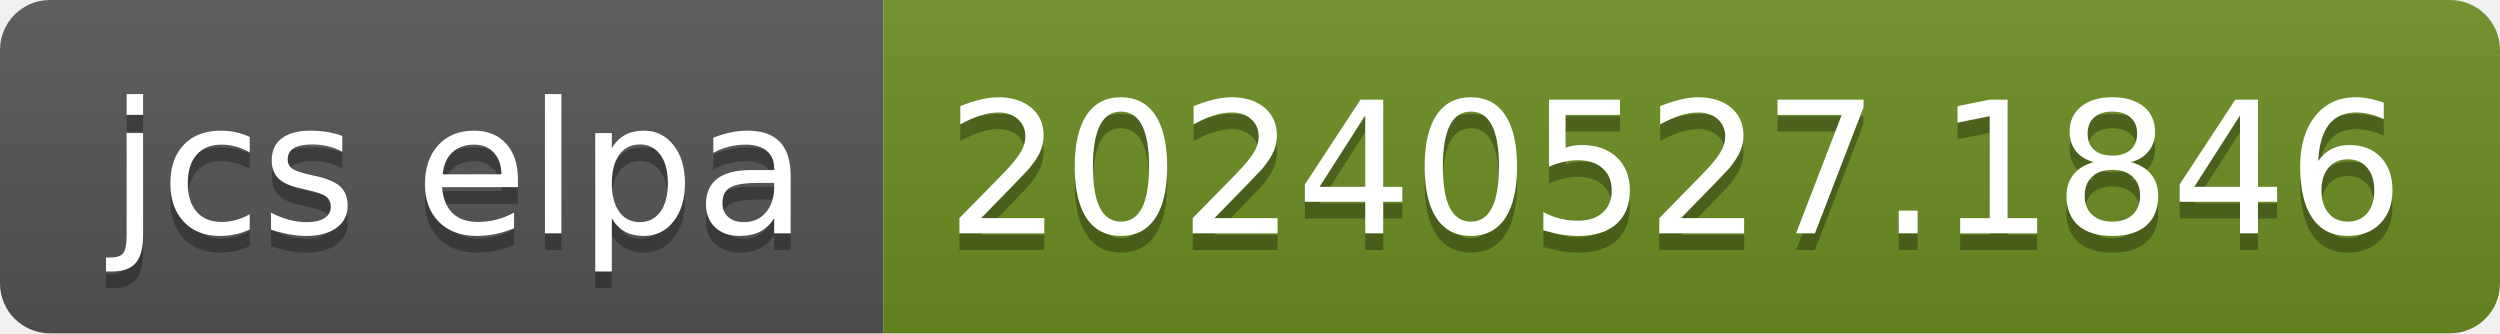
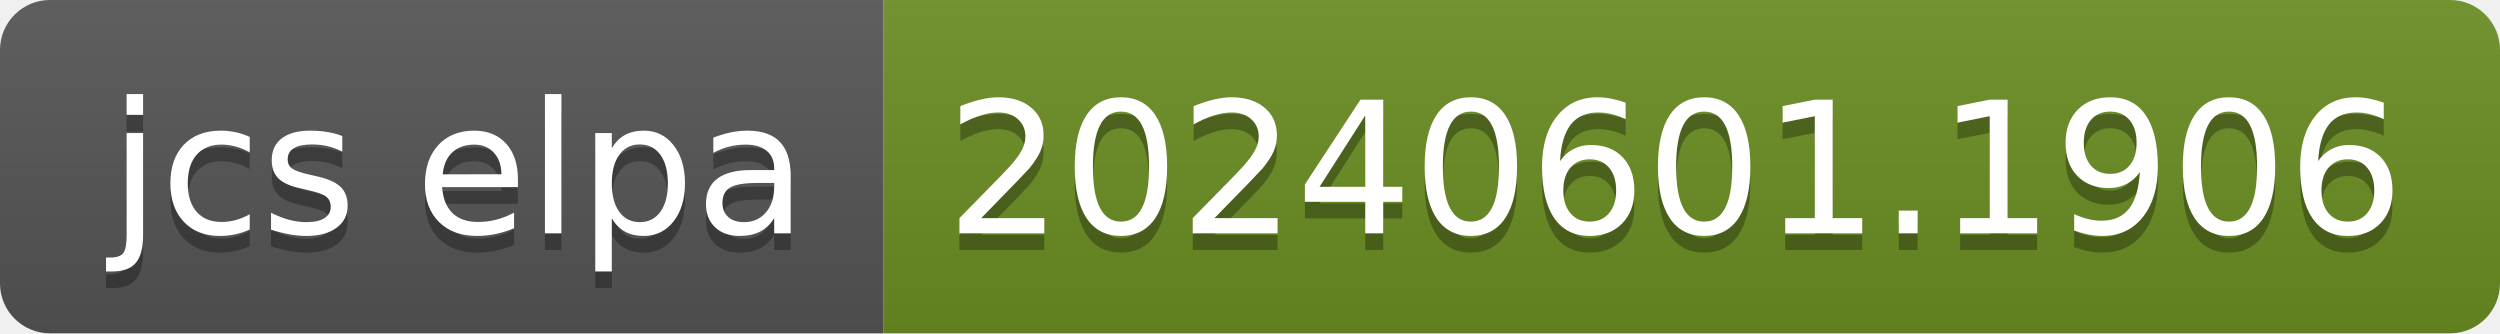
- <svg xmlns="http://www.w3.org/2000/svg" width="150" height="20" role="img" aria-label="jcs elpa: 20240527.1846">
+ <svg xmlns="http://www.w3.org/2000/svg" width="150" height="20" role="img" aria-label="jcs elpa: 20240601.1906">
  <linearGradient id="s" x2="0" y2="100%">
    <stop offset="0" stop-color="#bbb" stop-opacity=".1" />
    <stop offset="1" stop-opacity=".1" />
  </linearGradient>
  <clipPath id="r">
    <rect width="150" height="20" rx="3" fill="#fff" />
  </clipPath>
  <g clip-path="url(#r)">
    <rect width="53" height="20" fill="#555" />
    <rect x="53" width="97" height="20" fill="#6b8e23" />
    <rect width="150" height="20" fill="url(#s)" />
  </g>
  <g fill="#fff" text-anchor="middle" font-family="Verdana,Geneva,DejaVu Sans,sans-serif" text-rendering="geometricPrecision" font-size="110">
    <text aria-hidden="true" x="275" y="150" fill="#010101" fill-opacity=".3" transform="scale(.1)" textLength="430">jcs elpa</text>
    <text x="275" y="140" transform="scale(.1)" fill="#fff" textLength="430">jcs elpa</text>
-     <text aria-hidden="true" x="1005" y="150" fill="#010101" fill-opacity=".3" transform="scale(.1)" textLength="870">20240527.1846</text>
-     <text x="1005" y="140" transform="scale(.1)" fill="#fff" textLength="870">20240527.1846</text>
+     <text aria-hidden="true" x="1005" y="150" fill="#010101" fill-opacity=".3" transform="scale(.1)" textLength="870">20240601.1906</text>
+     <text x="1005" y="140" transform="scale(.1)" fill="#fff" textLength="870">20240601.1906</text>
  </g>
</svg>
